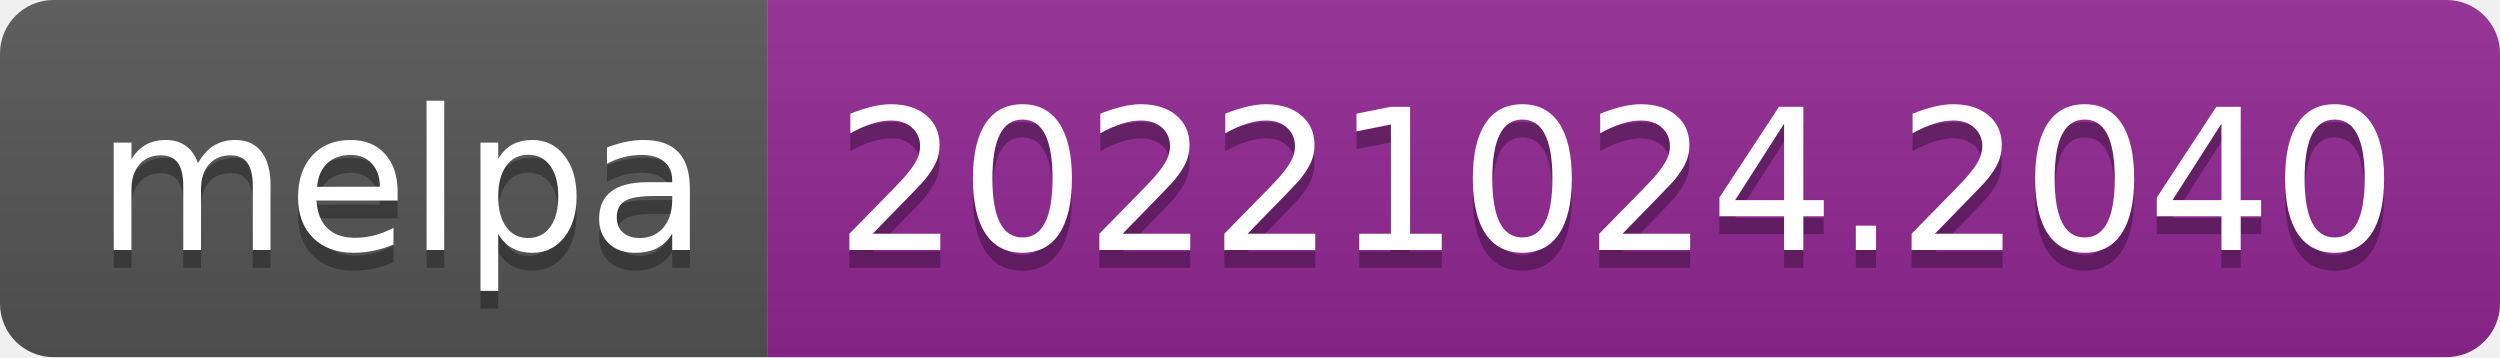
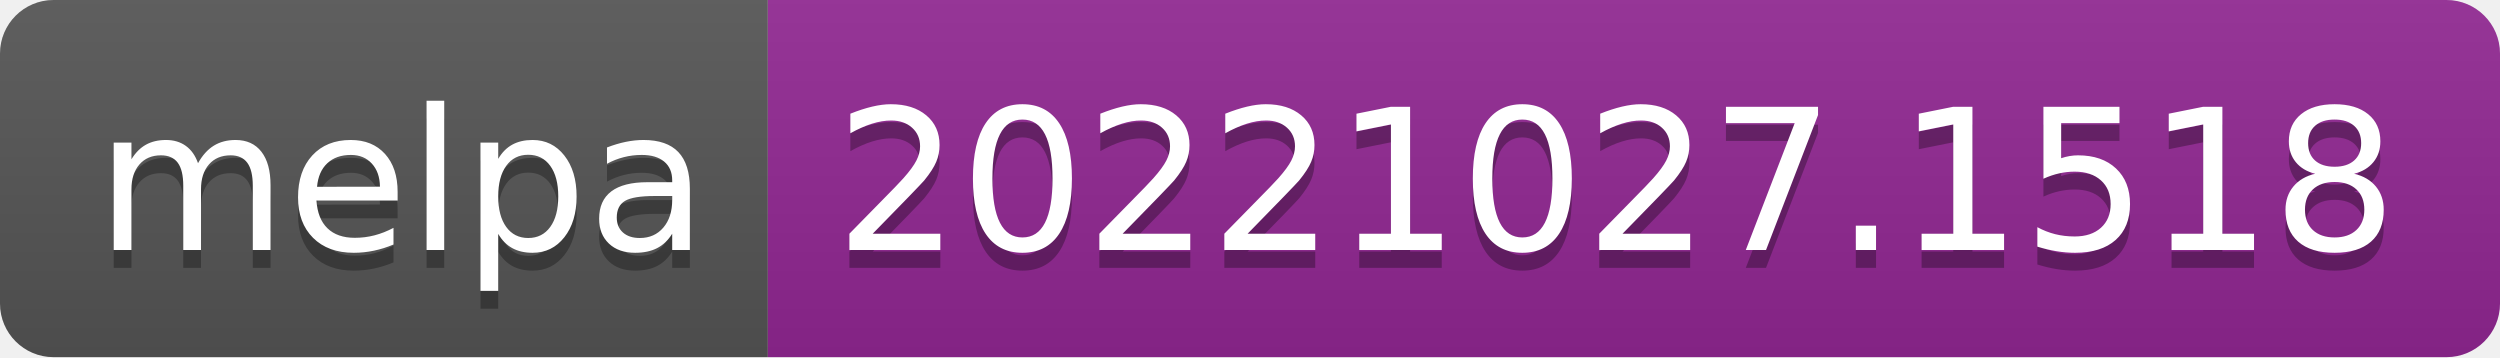
- <svg xmlns="http://www.w3.org/2000/svg" width="140" height="20" role="img" aria-label="melpa: 20221024.2040">
+ <svg xmlns="http://www.w3.org/2000/svg" width="140" height="20" role="img" aria-label="melpa: 20221027.1518">
  <linearGradient id="s" x2="0" y2="100%">
    <stop offset="0" stop-color="#bbb" stop-opacity=".1" />
    <stop offset="1" stop-opacity=".1" />
  </linearGradient>
  <clipPath id="r">
    <rect width="140" height="20" rx="3" fill="#fff" />
  </clipPath>
  <g clip-path="url(#r)">
    <rect width="43" height="20" fill="#555" />
    <rect x="43" width="97" height="20" fill="#922793" />
    <rect width="140" height="20" fill="url(#s)" />
  </g>
  <g fill="#fff" text-anchor="middle" font-family="Verdana,Geneva,DejaVu Sans,sans-serif" text-rendering="geometricPrecision" font-size="110">
    <text aria-hidden="true" x="225" y="150" fill="#010101" fill-opacity=".3" transform="scale(.1)" textLength="330">melpa</text>
    <text x="225" y="140" transform="scale(.1)" fill="#fff" textLength="330">melpa</text>
-     <text aria-hidden="true" x="905" y="150" fill="#010101" fill-opacity=".3" transform="scale(.1)" textLength="870">20221024.2040</text>
-     <text x="905" y="140" transform="scale(.1)" fill="#fff" textLength="870">20221024.2040</text>
+     <text aria-hidden="true" x="905" y="150" fill="#010101" fill-opacity=".3" transform="scale(.1)" textLength="870">20221027.1518</text>
+     <text x="905" y="140" transform="scale(.1)" fill="#fff" textLength="870">20221027.1518</text>
  </g>
</svg>
